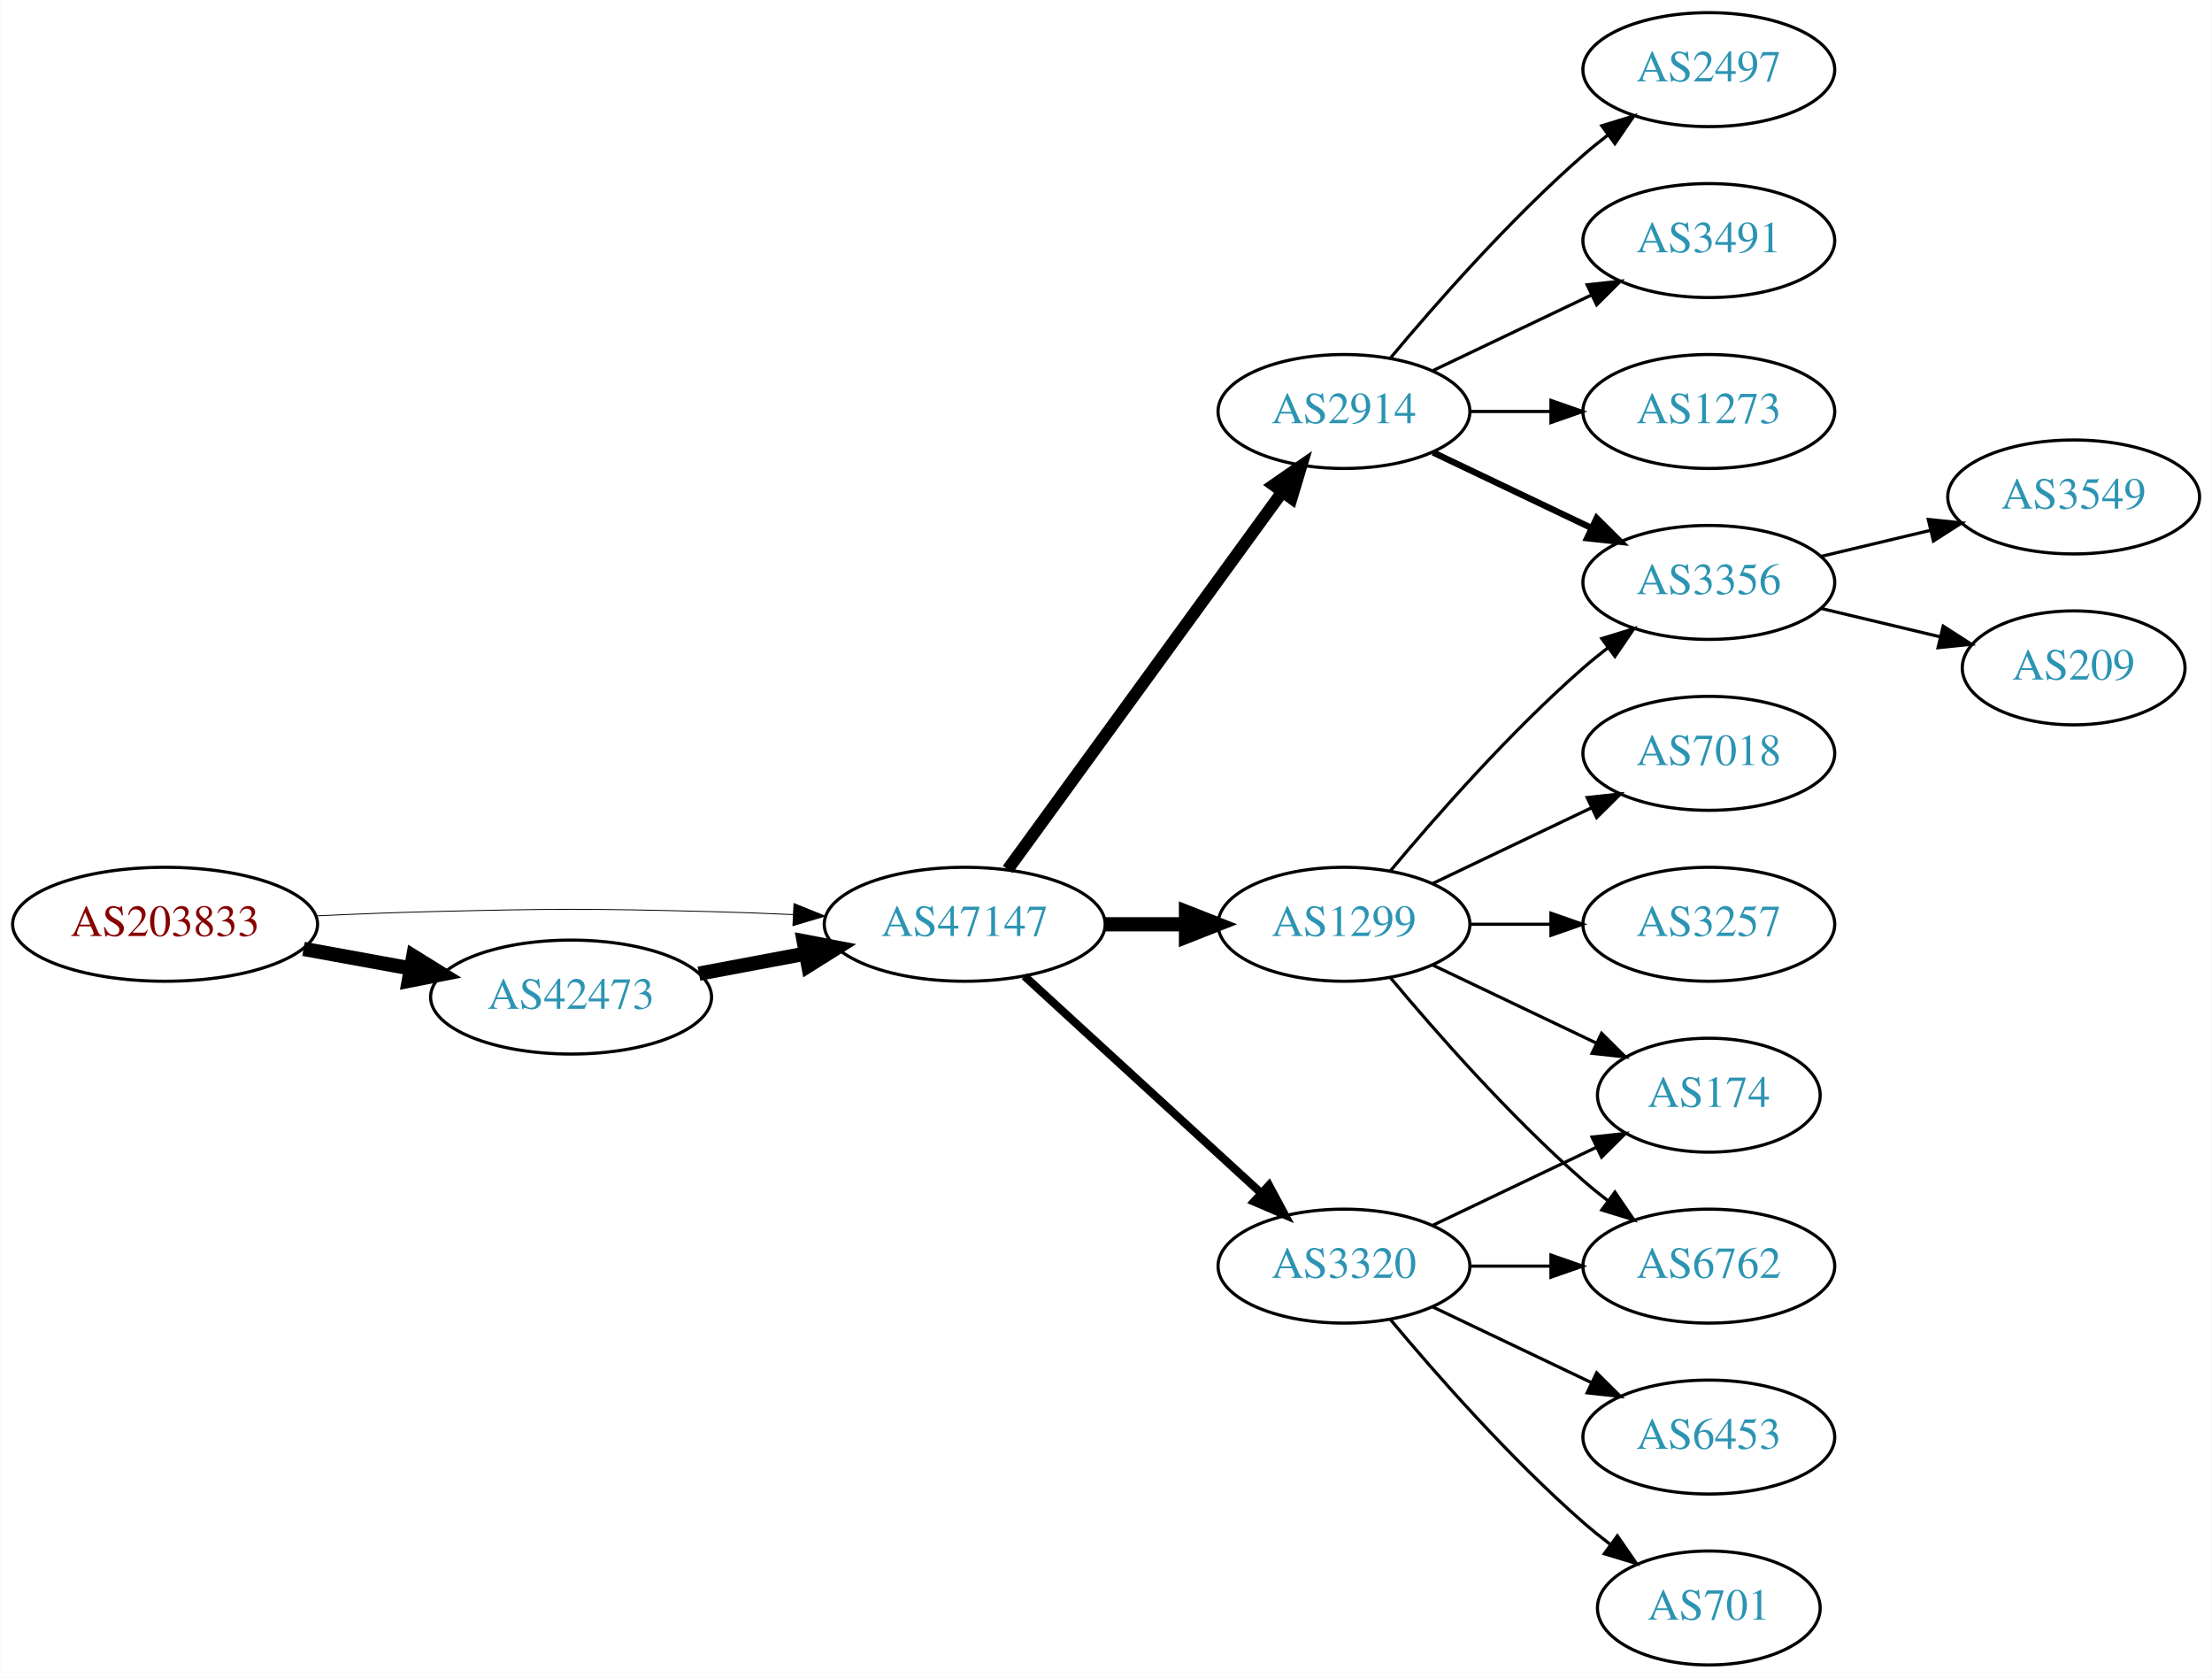
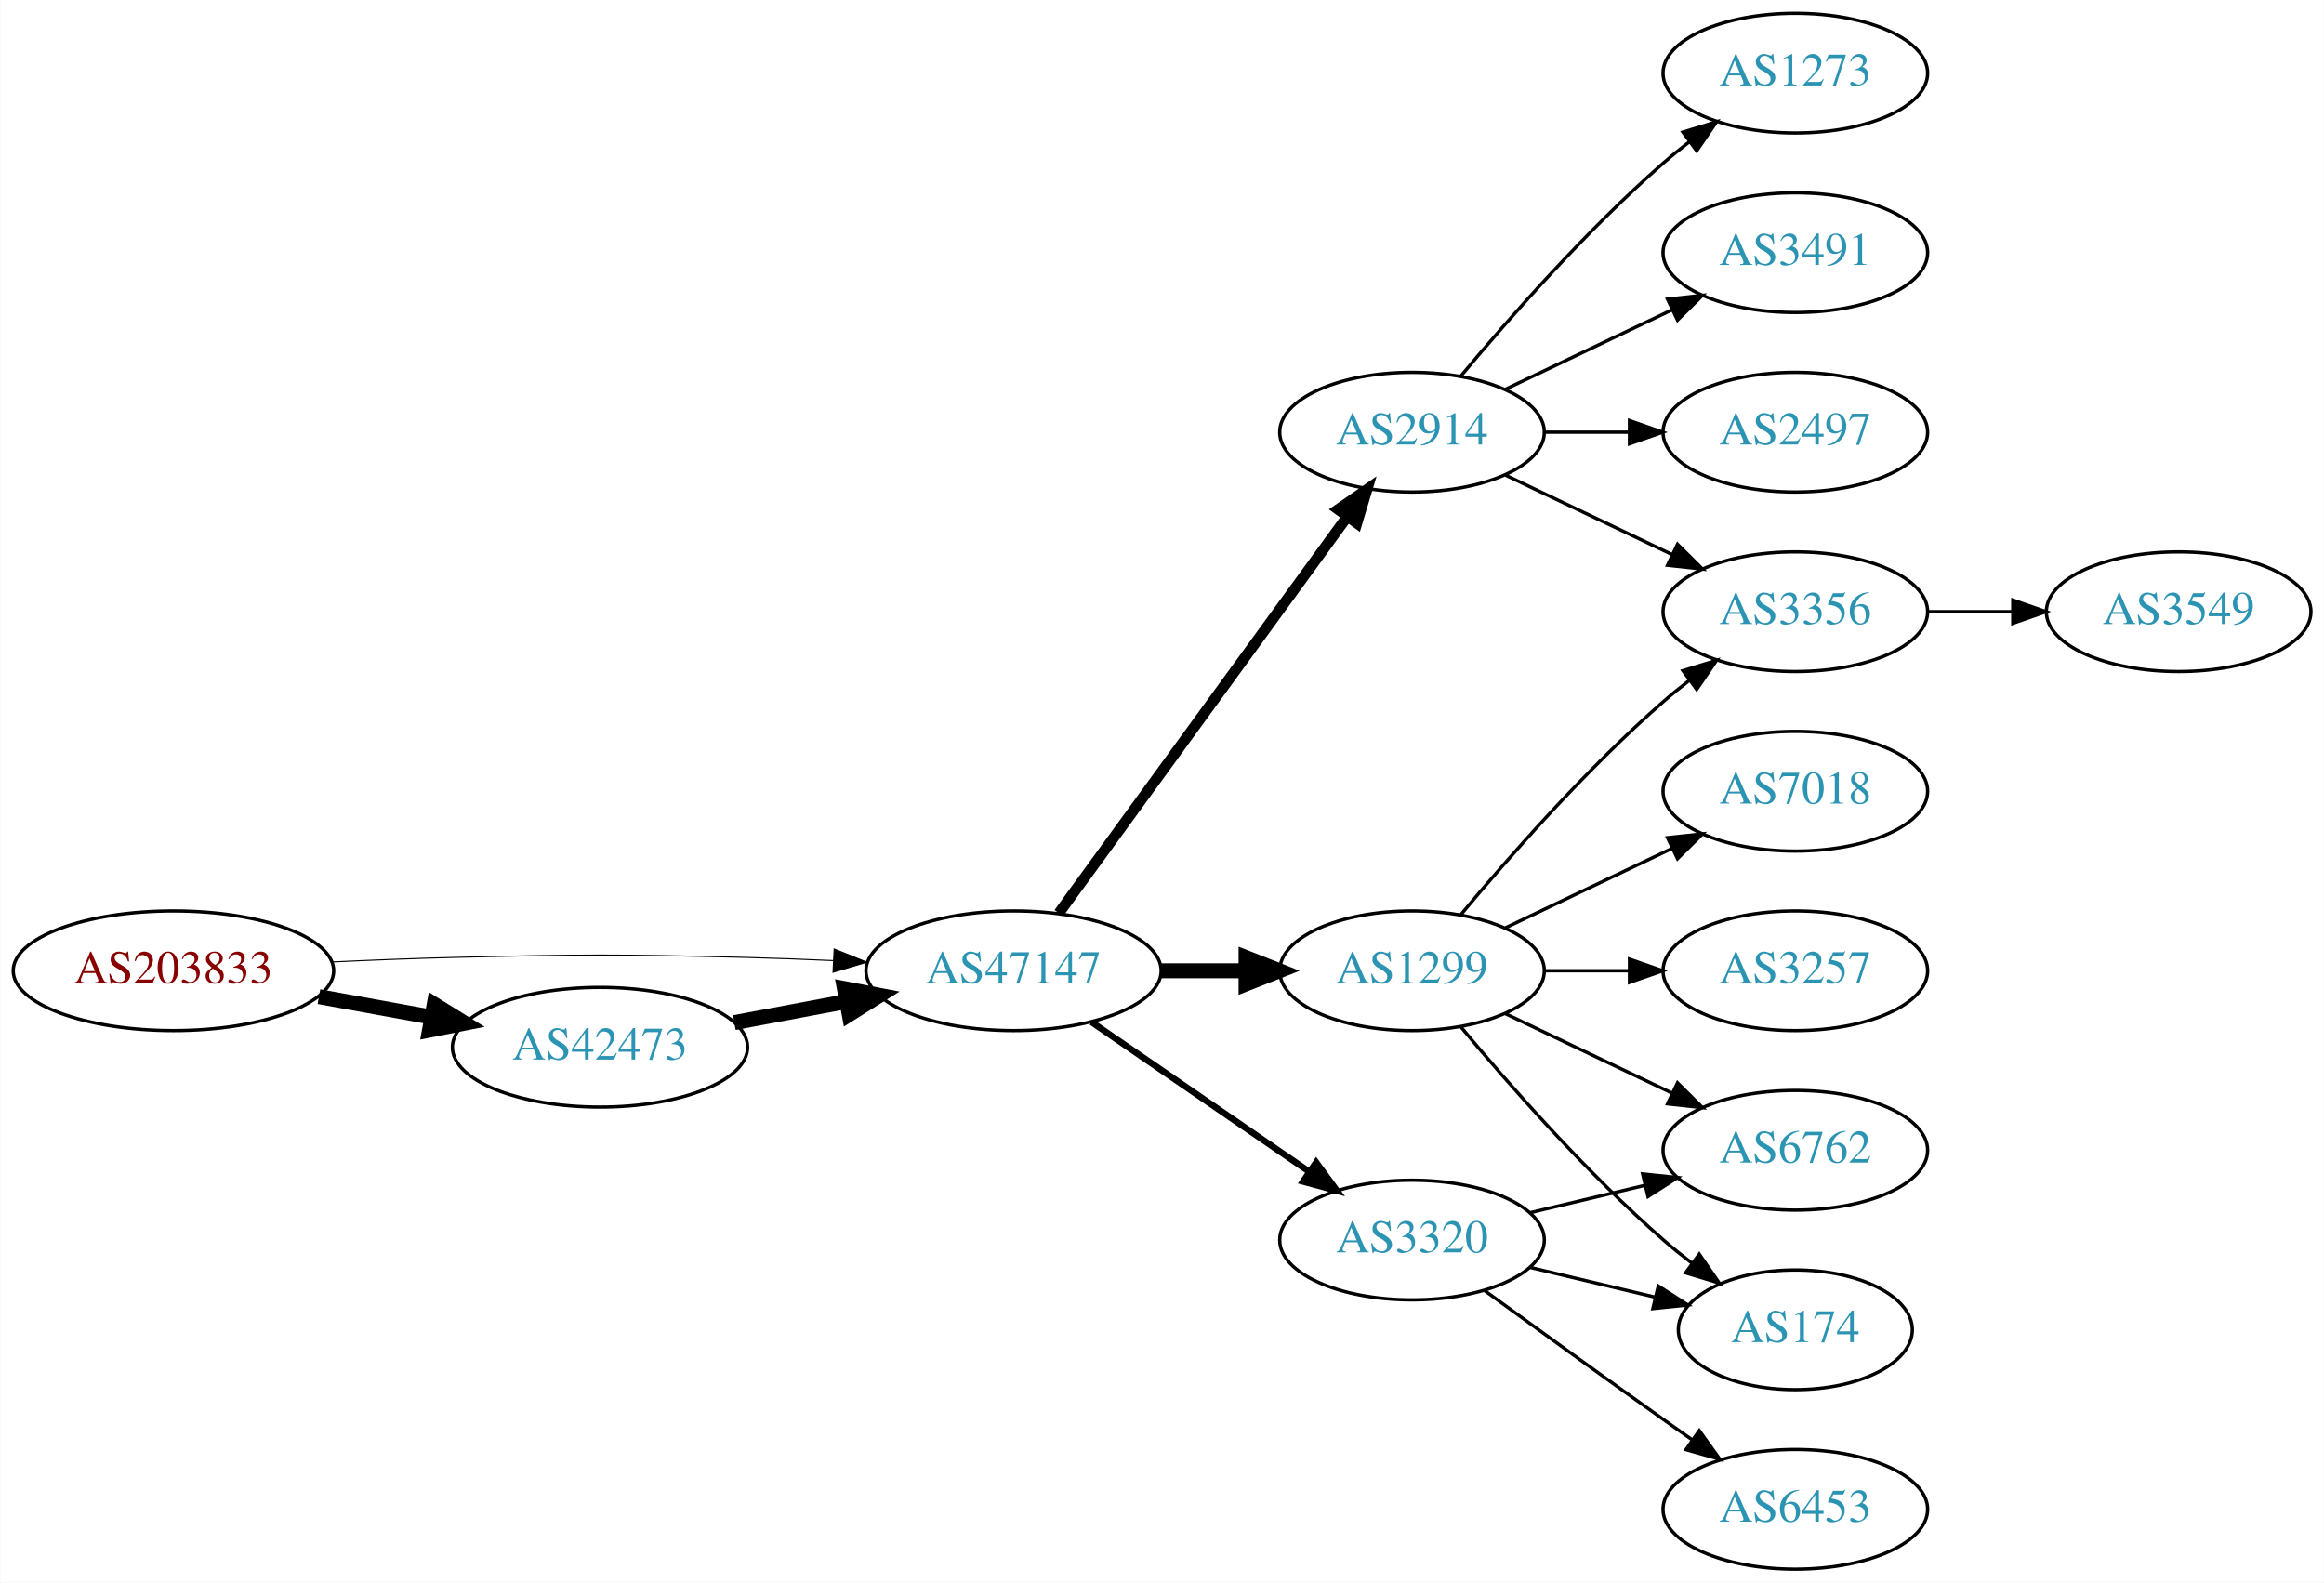
- <svg xmlns="http://www.w3.org/2000/svg" xmlns:xlink="http://www.w3.org/1999/xlink" width="699pt" height="530pt" viewBox="0.00 0.00 698.85 530.00">
-   <g id="graph0" class="graph" transform="scale(1 1) rotate(0) translate(4 526)">
-     <polygon fill="white" stroke="none" points="-4,4 -4,-526 694.855,-526 694.855,4 -4,4" />
+ <svg xmlns="http://www.w3.org/2000/svg" xmlns:xlink="http://www.w3.org/1999/xlink" width="699pt" height="476pt" viewBox="0.00 0.00 698.85 476.00">
+   <g id="graph0" class="graph" transform="scale(1 1) rotate(0) translate(4 472)">
+     <polygon fill="white" stroke="none" points="-4,4 -4,-472 694.855,-472 694.855,4 -4,4" />
    <g id="node1" class="node">
      <g id="a_node1">
        <a xlink:href="/asn/203833" xlink:title="AS203833 ~ Austria [AT]">
-           <ellipse fill="#ffffff" stroke="black" cx="48.096" cy="-234" rx="48.192" ry="18" />
-           <text text-anchor="middle" x="48.096" y="-230.3" font-family="Times,serif" font-size="14.00" fill="#880000">AS203833</text>
+           <ellipse fill="#ffffff" stroke="black" cx="48.096" cy="-180" rx="48.192" ry="18" />
+           <text text-anchor="middle" x="48.096" y="-176.3" font-family="Times,serif" font-size="14.00" fill="#880000">AS203833</text>
        </a>
      </g>
    </g>
    <g id="node2" class="node">
      <g id="a_node2">
        <a xlink:href="/asn/42473" xlink:title="AS42473 ~ ANEXIA Internetdienstleistungs GmbH [AT]">
-           <ellipse fill="#ffffff" stroke="black" cx="176.388" cy="-211" rx="44.393" ry="18" />
-           <text text-anchor="middle" x="176.388" y="-207.3" font-family="Times,serif" font-size="14.00" fill="#2c94b3">AS42473</text>
+           <ellipse fill="#ffffff" stroke="black" cx="176.388" cy="-157" rx="44.393" ry="18" />
+           <text text-anchor="middle" x="176.388" y="-153.3" font-family="Times,serif" font-size="14.00" fill="#2c94b3">AS42473</text>
        </a>
      </g>
    </g>
    <g id="edge1" class="edge">
-       <path fill="none" stroke="black" stroke-width="4.5" d="M91.852,-226.213C102.7,-224.238 114.448,-222.098 125.611,-220.065" />
-       <polygon fill="black" stroke="black" stroke-width="4.5" points="126.523,-223.901 135.656,-218.236 125.112,-216.154 126.523,-223.901" />
+       <path fill="none" stroke="black" stroke-width="4.5" d="M91.852,-172.213C102.7,-170.238 114.448,-168.098 125.611,-166.065" />
+       <polygon fill="black" stroke="black" stroke-width="4.5" points="126.523,-169.901 135.656,-164.236 125.112,-162.154 126.523,-169.901" />
    </g>
    <g id="node3" class="node">
      <g id="a_node3">
        <a xlink:href="/asn/47147" xlink:title="AS47147 ~ ANEXIA Internetdienstleistungs GmbH [AT]">
-           <ellipse fill="#ffffff" stroke="black" cx="300.78" cy="-234" rx="44.393" ry="18" />
-           <text text-anchor="middle" x="300.78" y="-230.3" font-family="Times,serif" font-size="14.00" fill="#2c94b3">AS47147</text>
+           <ellipse fill="#ffffff" stroke="black" cx="300.78" cy="-180" rx="44.393" ry="18" />
+           <text text-anchor="middle" x="300.78" y="-176.3" font-family="Times,serif" font-size="14.00" fill="#2c94b3">AS47147</text>
        </a>
      </g>
    </g>
    <g id="edge2" class="edge">
-       <path fill="none" stroke="black" stroke-width="0.281" d="M96.103,-236.658C107.883,-237.215 120.496,-237.719 132.191,-238 171.466,-238.945 181.311,-238.991 220.584,-238 228.992,-237.788 237.897,-237.449 246.583,-237.056" />
-       <polygon fill="black" stroke="black" stroke-width="0.281" points="246.816,-240.549 256.637,-236.575 246.481,-233.557 246.816,-240.549" />
+       <path fill="none" stroke="black" stroke-width="0.321" d="M96.103,-182.658C107.883,-183.215 120.496,-183.719 132.191,-184 171.466,-184.945 181.311,-184.991 220.584,-184 228.992,-183.788 237.897,-183.449 246.583,-183.056" />
+       <polygon fill="black" stroke="black" stroke-width="0.321" points="246.816,-186.549 256.637,-182.575 246.481,-179.557 246.816,-186.549" />
    </g>
    <g id="edge3" class="edge">
-       <path fill="none" stroke="black" stroke-width="4.5" d="M216.787,-218.404C227.487,-220.415 239.211,-222.618 250.388,-224.718" />
-       <polygon fill="black" stroke="black" stroke-width="4.5" points="249.899,-228.633 260.454,-226.61 251.353,-220.893 249.899,-228.633" />
+       <path fill="none" stroke="black" stroke-width="4.5" d="M216.787,-164.404C227.487,-166.415 239.211,-168.618 250.388,-170.718" />
+       <polygon fill="black" stroke="black" stroke-width="4.5" points="249.899,-174.633 260.454,-172.61 251.353,-166.893 249.899,-174.633" />
    </g>
    <g id="node4" class="node">
      <g id="a_node4">
        <a xlink:href="/asn/1299" xlink:title="AS1299 ~ Telia Carrier [EU]">
-           <ellipse fill="#ffffff" stroke="black" cx="420.622" cy="-234" rx="39.794" ry="18" />
-           <text text-anchor="middle" x="420.622" y="-230.3" font-family="Times,serif" font-size="14.00" fill="#2c94b3">AS1299</text>
+           <ellipse fill="#ffffff" stroke="black" cx="420.622" cy="-180" rx="39.794" ry="18" />
+           <text text-anchor="middle" x="420.622" y="-176.3" font-family="Times,serif" font-size="14.00" fill="#2c94b3">AS1299</text>
        </a>
      </g>
    </g>
    <g id="edge4" class="edge">
-       <path fill="none" stroke="black" stroke-width="4.5" d="M344.991,-234C353.303,-234 362.066,-234 370.548,-234" />
-       <polygon fill="black" stroke="black" stroke-width="4.5" points="370.707,-237.938 380.707,-234 370.707,-230.063 370.707,-237.938" />
+       <path fill="none" stroke="black" stroke-width="4.5" d="M344.991,-180C353.303,-180 362.066,-180 370.548,-180" />
+       <polygon fill="black" stroke="black" stroke-width="4.5" points="370.707,-183.938 380.707,-180 370.707,-176.063 370.707,-183.938" />
    </g>
    <g id="node5" class="node">
      <g id="a_node5">
        <a xlink:href="/asn/2914" xlink:title="AS2914 ~ NTT America, Inc. [US]">
-           <ellipse fill="#ffffff" stroke="black" cx="420.622" cy="-396" rx="39.794" ry="18" />
-           <text text-anchor="middle" x="420.622" y="-392.3" font-family="Times,serif" font-size="14.00" fill="#2c94b3">AS2914</text>
+           <ellipse fill="#ffffff" stroke="black" cx="420.622" cy="-342" rx="39.794" ry="18" />
+           <text text-anchor="middle" x="420.622" y="-338.3" font-family="Times,serif" font-size="14.00" fill="#2c94b3">AS2914</text>
        </a>
      </g>
    </g>
    <g id="edge5" class="edge">
-       <path fill="none" stroke="black" stroke-width="3.857" d="M314.391,-251.337C335.212,-279.96 376.874,-337.233 401.063,-370.486" />
-       <polygon fill="black" stroke="black" stroke-width="3.857" points="398.389,-372.76 407.102,-378.788 404.05,-368.642 398.389,-372.76" />
+       <path fill="none" stroke="black" stroke-width="3.214" d="M314.391,-197.337C335.212,-225.96 376.874,-283.233 401.063,-316.486" />
+       <polygon fill="black" stroke="black" stroke-width="3.214" points="398.389,-318.76 407.102,-324.788 404.05,-314.642 398.389,-318.76" />
    </g>
    <g id="node6" class="node">
      <g id="a_node6">
        <a xlink:href="/asn/3320" xlink:title="AS3320 ~ DTAG [DE]">
-           <ellipse fill="#ffffff" stroke="black" cx="420.622" cy="-126" rx="39.794" ry="18" />
-           <text text-anchor="middle" x="420.622" y="-122.3" font-family="Times,serif" font-size="14.00" fill="#2c94b3">AS3320</text>
+           <ellipse fill="#ffffff" stroke="black" cx="420.622" cy="-99" rx="39.794" ry="18" />
+           <text text-anchor="middle" x="420.622" y="-95.3" font-family="Times,serif" font-size="14.00" fill="#2c94b3">AS3320</text>
        </a>
      </g>
    </g>
    <g id="edge6" class="edge">
-       <path fill="none" stroke="black" stroke-width="2.571" d="M319.677,-217.597C339.606,-199.333 371.963,-169.678 394.44,-149.079" />
-       <polygon fill="black" stroke="black" stroke-width="2.571" points="396.935,-151.54 401.942,-142.203 392.205,-146.38 396.935,-151.54" />
+       <path fill="none" stroke="black" stroke-width="1.929" d="M324.222,-164.574C342.804,-151.802 369.365,-133.545 389.744,-119.537" />
+       <polygon fill="black" stroke="black" stroke-width="1.929" points="391.8,-122.371 398.058,-113.822 387.835,-116.602 391.8,-122.371" />
    </g>
    <g id="node7" class="node">
      <g id="a_node7">
-         <a xlink:href="/asn/7018" xlink:title="AS7018 ~ AT&amp;T Services, Inc. [US]">
-           <ellipse fill="#ffffff" stroke="black" cx="535.915" cy="-288" rx="39.794" ry="18" />
-           <text text-anchor="middle" x="535.915" y="-284.3" font-family="Times,serif" font-size="14.00" fill="#2c94b3">AS7018</text>
+         <a xlink:href="/asn/3257" xlink:title="AS3257 ~ GTT [DE]">
+           <ellipse fill="#ffffff" stroke="black" cx="535.915" cy="-180" rx="39.794" ry="18" />
+           <text text-anchor="middle" x="535.915" y="-176.3" font-family="Times,serif" font-size="14.00" fill="#2c94b3">AS3257</text>
        </a>
      </g>
    </g>
    <g id="edge7" class="edge">
-       <path fill="none" stroke="black" d="M448.759,-246.934C463.753,-254.081 482.574,-263.052 498.797,-270.785" />
-       <polygon fill="black" stroke="black" points="497.467,-274.028 508,-275.171 500.479,-267.709 497.467,-274.028" />
+       <path fill="none" stroke="black" d="M460.294,-180C468.497,-180 477.261,-180 485.794,-180" />
+       <polygon fill="black" stroke="black" points="486.033,-183.5 496.033,-180 486.033,-176.5 486.033,-183.5" />
    </g>
    <g id="node8" class="node">
      <g id="a_node8">
        <a xlink:href="/asn/3356" xlink:title="AS3356 ~ Level 3 Parent, LLC [US]">
-           <ellipse fill="#ffffff" stroke="black" cx="535.915" cy="-342" rx="39.794" ry="18" />
-           <text text-anchor="middle" x="535.915" y="-338.3" font-family="Times,serif" font-size="14.00" fill="#2c94b3">AS3356</text>
+           <ellipse fill="#ffffff" stroke="black" cx="535.915" cy="-288" rx="39.794" ry="18" />
+           <text text-anchor="middle" x="535.915" y="-284.3" font-family="Times,serif" font-size="14.00" fill="#2c94b3">AS3356</text>
        </a>
      </g>
    </g>
    <g id="edge8" class="edge">
-       <path fill="none" stroke="black" d="M435.252,-250.817C449.535,-267.929 473.081,-294.745 496.269,-315 498.734,-317.154 501.373,-319.294 504.07,-321.372" />
-       <polygon fill="black" stroke="black" points="502.095,-324.264 512.225,-327.37 506.244,-318.625 502.095,-324.264" />
+       <path fill="none" stroke="black" d="M435.252,-196.817C449.535,-213.929 473.081,-240.745 496.269,-261 498.734,-263.154 501.373,-265.294 504.07,-267.372" />
+       <polygon fill="black" stroke="black" points="502.095,-270.264 512.225,-273.37 506.244,-264.625 502.095,-270.264" />
    </g>
    <g id="node9" class="node">
      <g id="a_node9">
-         <a xlink:href="/asn/3257" xlink:title="AS3257 ~ GTT [DE]">
-           <ellipse fill="#ffffff" stroke="black" cx="535.915" cy="-234" rx="39.794" ry="18" />
-           <text text-anchor="middle" x="535.915" y="-230.3" font-family="Times,serif" font-size="14.00" fill="#2c94b3">AS3257</text>
+         <a xlink:href="/asn/174" xlink:title="AS174 ~ Cogent Communications [US]">
+           <ellipse fill="#ffffff" stroke="black" cx="535.915" cy="-72" rx="35.194" ry="18" />
+           <text text-anchor="middle" x="535.915" y="-68.3" font-family="Times,serif" font-size="14.00" fill="#2c94b3">AS174</text>
        </a>
      </g>
    </g>
    <g id="edge9" class="edge">
-       <path fill="none" stroke="black" d="M460.294,-234C468.497,-234 477.261,-234 485.794,-234" />
-       <polygon fill="black" stroke="black" points="486.033,-237.5 496.033,-234 486.033,-230.5 486.033,-237.5" />
+       <path fill="none" stroke="black" d="M435.252,-163.183C449.535,-146.071 473.081,-119.255 496.269,-99 498.939,-96.668 501.811,-94.352 504.742,-92.114" />
+       <polygon fill="black" stroke="black" points="507.019,-94.784 513.033,-86.061 502.892,-89.13 507.019,-94.784" />
    </g>
    <g id="node10" class="node">
      <g id="a_node10">
-         <a xlink:href="/asn/174" xlink:title="AS174 ~ Cogent Communications [US]">
-           <ellipse fill="#ffffff" stroke="black" cx="535.915" cy="-180" rx="35.194" ry="18" />
-           <text text-anchor="middle" x="535.915" y="-176.3" font-family="Times,serif" font-size="14.00" fill="#2c94b3">AS174</text>
-         </a>
-       </g>
-     </g>
-     <g id="edge10" class="edge">
-       <path fill="none" stroke="black" d="M448.759,-221.066C464.19,-213.71 483.676,-204.423 500.211,-196.541" />
-       <polygon fill="black" stroke="black" points="502.032,-199.551 509.553,-192.089 499.02,-193.232 502.032,-199.551" />
-     </g>
-     <g id="node11" class="node">
-       <g id="a_node11">
        <a xlink:href="/asn/6762" xlink:title="AS6762 ~ TELECOM ITALIA SPARKLE S.p.A. [IT]">
          <ellipse fill="#ffffff" stroke="black" cx="535.915" cy="-126" rx="39.794" ry="18" />
          <text text-anchor="middle" x="535.915" y="-122.3" font-family="Times,serif" font-size="14.00" fill="#2c94b3">AS6762</text>
        </a>
      </g>
    </g>
+     <g id="edge10" class="edge">
+       <path fill="none" stroke="black" d="M448.759,-167.066C463.753,-159.919 482.574,-150.948 498.797,-143.215" />
+       <polygon fill="black" stroke="black" points="500.479,-146.291 508,-138.829 497.467,-139.972 500.479,-146.291" />
+     </g>
+     <g id="node11" class="node">
+       <g id="a_node11">
+         <a xlink:href="/asn/7018" xlink:title="AS7018 ~ AT&amp;T Services, Inc. [US]">
+           <ellipse fill="#ffffff" stroke="black" cx="535.915" cy="-234" rx="39.794" ry="18" />
+           <text text-anchor="middle" x="535.915" y="-230.3" font-family="Times,serif" font-size="14.00" fill="#2c94b3">AS7018</text>
+         </a>
+       </g>
+     </g>
    <g id="edge11" class="edge">
-       <path fill="none" stroke="black" d="M435.252,-217.183C449.535,-200.071 473.081,-173.255 496.269,-153 498.734,-150.846 501.373,-148.706 504.07,-146.628" />
-       <polygon fill="black" stroke="black" points="506.244,-149.375 512.225,-140.63 502.095,-143.736 506.244,-149.375" />
+       <path fill="none" stroke="black" d="M448.759,-192.934C463.753,-200.081 482.574,-209.052 498.797,-216.785" />
+       <polygon fill="black" stroke="black" points="497.467,-220.028 508,-221.171 500.479,-213.709 497.467,-220.028" />
+     </g>
+     <g id="edge12" class="edge">
+       <path fill="none" stroke="black" d="M448.759,-329.066C463.753,-321.919 482.574,-312.948 498.797,-305.215" />
+       <polygon fill="black" stroke="black" points="500.479,-308.291 508,-300.829 497.467,-301.972 500.479,-308.291" />
+     </g>
+     <g id="node12" class="node">
+       <g id="a_node12">
+         <a xlink:href="/asn/1273" xlink:title="AS1273 ~ Vodafone Group PLC [EU]">
+           <ellipse fill="#ffffff" stroke="black" cx="535.915" cy="-450" rx="39.794" ry="18" />
+           <text text-anchor="middle" x="535.915" y="-446.3" font-family="Times,serif" font-size="14.00" fill="#2c94b3">AS1273</text>
+         </a>
+       </g>
+     </g>
+     <g id="edge13" class="edge">
+       <path fill="none" stroke="black" d="M435.252,-358.817C449.535,-375.929 473.081,-402.745 496.269,-423 498.734,-425.154 501.373,-427.294 504.07,-429.372" />
+       <polygon fill="black" stroke="black" points="502.095,-432.264 512.225,-435.37 506.244,-426.625 502.095,-432.264" />
+     </g>
+     <g id="node13" class="node">
+       <g id="a_node13">
+         <a xlink:href="/asn/3491" xlink:title="AS3491 ~ PCCW Global, Inc. [US]">
+           <ellipse fill="#ffffff" stroke="black" cx="535.915" cy="-396" rx="39.794" ry="18" />
+           <text text-anchor="middle" x="535.915" y="-392.3" font-family="Times,serif" font-size="14.00" fill="#2c94b3">AS3491</text>
+         </a>
+       </g>
+     </g>
+     <g id="edge14" class="edge">
+       <path fill="none" stroke="black" d="M448.759,-354.934C463.753,-362.081 482.574,-371.052 498.797,-378.785" />
+       <polygon fill="black" stroke="black" points="497.467,-382.028 508,-383.171 500.479,-375.709 497.467,-382.028" />
+     </g>
+     <g id="node14" class="node">
+       <g id="a_node14">
+         <a xlink:href="/asn/2497" xlink:title="AS2497 ~ Internet Initiative Japan Inc. [JP]">
+           <ellipse fill="#ffffff" stroke="black" cx="535.915" cy="-342" rx="39.794" ry="18" />
+           <text text-anchor="middle" x="535.915" y="-338.3" font-family="Times,serif" font-size="14.00" fill="#2c94b3">AS2497</text>
+         </a>
+       </g>
+     </g>
+     <g id="edge15" class="edge">
+       <path fill="none" stroke="black" d="M460.294,-342C468.497,-342 477.261,-342 485.794,-342" />
+       <polygon fill="black" stroke="black" points="486.033,-345.5 496.033,-342 486.033,-338.5 486.033,-345.5" />
+     </g>
+     <g id="edge17" class="edge">
+       <path fill="none" stroke="black" d="M456.229,-90.752C468.024,-87.942 481.329,-84.771 493.596,-81.847" />
+       <polygon fill="black" stroke="black" points="494.685,-85.186 503.601,-79.463 493.062,-78.376 494.685,-85.186" />
    </g>
    <g id="edge18" class="edge">
-       <path fill="none" stroke="black" stroke-width="2" d="M448.759,-383.066C463.753,-375.919 482.574,-366.948 498.797,-359.215" />
-       <polygon fill="black" stroke="black" stroke-width="2" points="500.479,-362.291 508,-354.829 497.467,-355.972 500.479,-362.291" />
+       <path fill="none" stroke="black" d="M456.229,-107.248C467.101,-109.838 479.255,-112.735 490.698,-115.462" />
+       <polygon fill="black" stroke="black" points="489.981,-118.889 500.52,-117.803 491.604,-112.08 489.981,-118.889" />
+     </g>
+     <g id="node15" class="node">
+       <g id="a_node15">
+         <a xlink:href="/asn/6453" xlink:title="AS6453 ~ TATA COMMUNICATIONS (AMERICA) INC [US]">
+           <ellipse fill="#ffffff" stroke="black" cx="535.915" cy="-18" rx="39.794" ry="18" />
+           <text text-anchor="middle" x="535.915" y="-14.3" font-family="Times,serif" font-size="14.00" fill="#2c94b3">AS6453</text>
+         </a>
+       </g>
+     </g>
+     <g id="edge16" class="edge">
+       <path fill="none" stroke="black" d="M442.471,-83.778C457.404,-72.909 478.018,-57.975 496.269,-45 499.089,-42.995 502.032,-40.915 504.98,-38.841" />
+       <polygon fill="black" stroke="black" points="507.026,-41.681 513.205,-33.074 503.008,-35.95 507.026,-41.681" />
    </g>
    <g id="node16" class="node">
      <g id="a_node16">
-         <a xlink:href="/asn/2497" xlink:title="AS2497 ~ Internet Initiative Japan Inc. [JP]">
-           <ellipse fill="#ffffff" stroke="black" cx="535.915" cy="-504" rx="39.794" ry="18" />
-           <text text-anchor="middle" x="535.915" y="-500.3" font-family="Times,serif" font-size="14.00" fill="#2c94b3">AS2497</text>
+         <a xlink:href="/asn/3549" xlink:title="AS3549 ~ Level 3 Parent, LLC [US]">
+           <ellipse fill="#ffffff" stroke="black" cx="651.208" cy="-288" rx="39.794" ry="18" />
+           <text text-anchor="middle" x="651.208" y="-284.3" font-family="Times,serif" font-size="14.00" fill="#2c94b3">AS3549</text>
        </a>
      </g>
    </g>
    <g id="edge19" class="edge">
-       <path fill="none" stroke="black" d="M435.252,-412.817C449.535,-429.929 473.081,-456.745 496.269,-477 498.734,-479.154 501.373,-481.294 504.07,-483.372" />
-       <polygon fill="black" stroke="black" points="502.095,-486.264 512.225,-489.37 506.244,-480.625 502.095,-486.264" />
-     </g>
-     <g id="node17" class="node">
-       <g id="a_node17">
-         <a xlink:href="/asn/3491" xlink:title="AS3491 ~ PCCW Global, Inc. [US]">
-           <ellipse fill="#ffffff" stroke="black" cx="535.915" cy="-450" rx="39.794" ry="18" />
-           <text text-anchor="middle" x="535.915" y="-446.3" font-family="Times,serif" font-size="14.00" fill="#2c94b3">AS3491</text>
-         </a>
-       </g>
-     </g>
-     <g id="edge20" class="edge">
-       <path fill="none" stroke="black" d="M448.759,-408.934C463.753,-416.081 482.574,-425.052 498.797,-432.785" />
-       <polygon fill="black" stroke="black" points="497.467,-436.028 508,-437.171 500.479,-429.709 497.467,-436.028" />
-     </g>
-     <g id="node18" class="node">
-       <g id="a_node18">
-         <a xlink:href="/asn/1273" xlink:title="AS1273 ~ Vodafone Group PLC [EU]">
-           <ellipse fill="#ffffff" stroke="black" cx="535.915" cy="-396" rx="39.794" ry="18" />
-           <text text-anchor="middle" x="535.915" y="-392.3" font-family="Times,serif" font-size="14.00" fill="#2c94b3">AS1273</text>
-         </a>
-       </g>
-     </g>
-     <g id="edge21" class="edge">
-       <path fill="none" stroke="black" d="M460.294,-396C468.497,-396 477.261,-396 485.794,-396" />
-       <polygon fill="black" stroke="black" points="486.033,-399.5 496.033,-396 486.033,-392.5 486.033,-399.5" />
-     </g>
-     <g id="edge15" class="edge">
-       <path fill="none" stroke="black" d="M448.759,-138.934C464.19,-146.29 483.676,-155.577 500.211,-163.459" />
-       <polygon fill="black" stroke="black" points="499.02,-166.768 509.553,-167.911 502.032,-160.449 499.02,-166.768" />
-     </g>
-     <g id="edge16" class="edge">
-       <path fill="none" stroke="black" d="M460.294,-126C468.497,-126 477.261,-126 485.794,-126" />
-       <polygon fill="black" stroke="black" points="486.033,-129.5 496.033,-126 486.033,-122.5 486.033,-129.5" />
-     </g>
-     <g id="node14" class="node">
-       <g id="a_node14">
-         <a xlink:href="/asn/6453" xlink:title="AS6453 ~ TATA COMMUNICATIONS (AMERICA) INC [US]">
-           <ellipse fill="#ffffff" stroke="black" cx="535.915" cy="-72" rx="39.794" ry="18" />
-           <text text-anchor="middle" x="535.915" y="-68.3" font-family="Times,serif" font-size="14.00" fill="#2c94b3">AS6453</text>
-         </a>
-       </g>
-     </g>
-     <g id="edge14" class="edge">
-       <path fill="none" stroke="black" d="M448.759,-113.066C463.753,-105.919 482.574,-96.948 498.797,-89.215" />
-       <polygon fill="black" stroke="black" points="500.479,-92.291 508,-84.829 497.467,-85.972 500.479,-92.291" />
-     </g>
-     <g id="node15" class="node">
-       <g id="a_node15">
-         <a xlink:href="/asn/701" xlink:title="AS701 ~ UUNET [US]">
-           <ellipse fill="#ffffff" stroke="black" cx="535.915" cy="-18" rx="35.194" ry="18" />
-           <text text-anchor="middle" x="535.915" y="-14.3" font-family="Times,serif" font-size="14.00" fill="#2c94b3">AS701</text>
-         </a>
-       </g>
-     </g>
-     <g id="edge17" class="edge">
-       <path fill="none" stroke="black" d="M435.252,-109.183C449.535,-92.071 473.081,-65.255 496.269,-45 498.939,-42.668 501.811,-40.352 504.742,-38.114" />
-       <polygon fill="black" stroke="black" points="507.019,-40.784 513.033,-32.061 502.892,-35.13 507.019,-40.784" />
-     </g>
-     <g id="node12" class="node">
-       <g id="a_node12">
-         <a xlink:href="/asn/3549" xlink:title="AS3549 ~ Level 3 Parent, LLC [US]">
-           <ellipse fill="#ffffff" stroke="black" cx="651.208" cy="-369" rx="39.794" ry="18" />
-           <text text-anchor="middle" x="651.208" y="-365.3" font-family="Times,serif" font-size="14.00" fill="#2c94b3">AS3549</text>
-         </a>
-       </g>
-     </g>
-     <g id="edge12" class="edge">
-       <path fill="none" stroke="black" d="M571.522,-350.248C582.394,-352.838 594.548,-355.735 605.991,-358.462" />
-       <polygon fill="black" stroke="black" points="605.274,-361.889 615.813,-360.803 606.897,-355.08 605.274,-361.889" />
-     </g>
-     <g id="node13" class="node">
-       <g id="a_node13">
-         <a xlink:href="/asn/209" xlink:title="AS209 ~ CenturyLink Communications, LLC [US]">
-           <ellipse fill="#ffffff" stroke="black" cx="651.208" cy="-315" rx="35.194" ry="18" />
-           <text text-anchor="middle" x="651.208" y="-311.3" font-family="Times,serif" font-size="14.00" fill="#2c94b3">AS209</text>
-         </a>
-       </g>
-     </g>
-     <g id="edge13" class="edge">
-       <path fill="none" stroke="black" d="M571.522,-333.752C583.317,-330.942 596.622,-327.771 608.889,-324.847" />
-       <polygon fill="black" stroke="black" points="609.978,-328.186 618.894,-322.463 608.355,-321.376 609.978,-328.186" />
+       <path fill="none" stroke="black" d="M575.587,-288C583.79,-288 592.554,-288 601.087,-288" />
+       <polygon fill="black" stroke="black" points="601.326,-291.5 611.326,-288 601.326,-284.5 601.326,-291.5" />
    </g>
  </g>
</svg>
